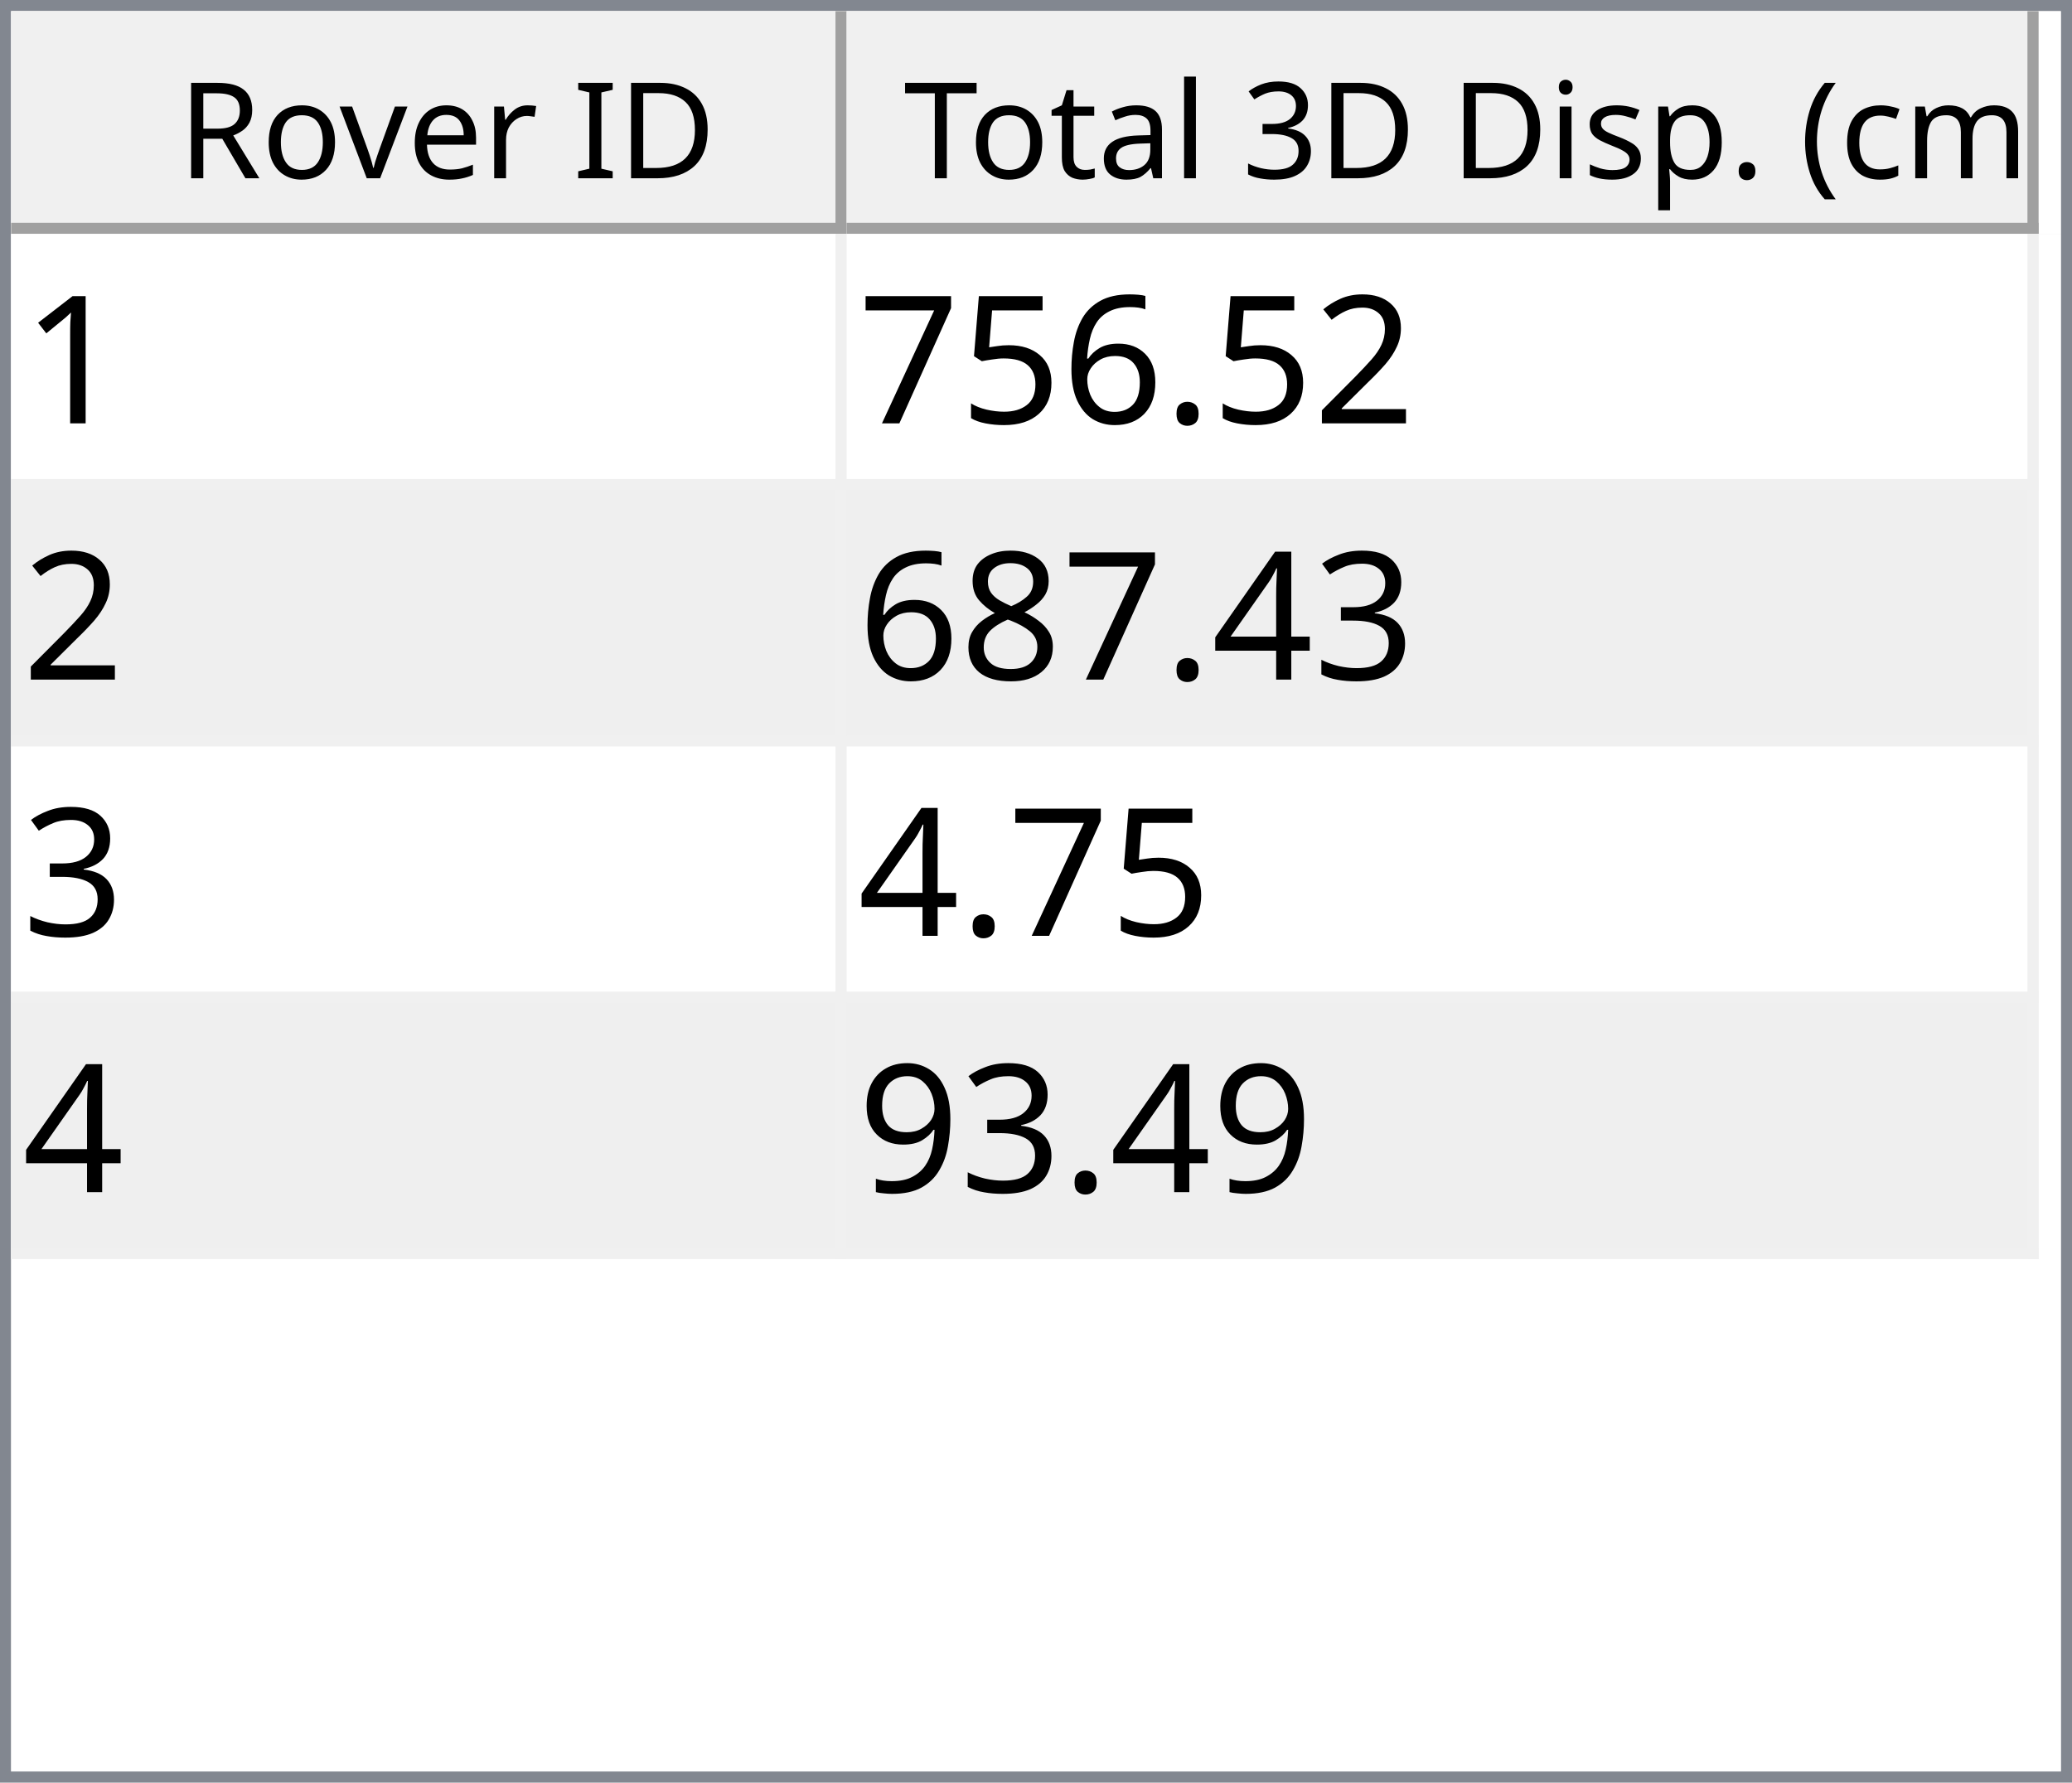
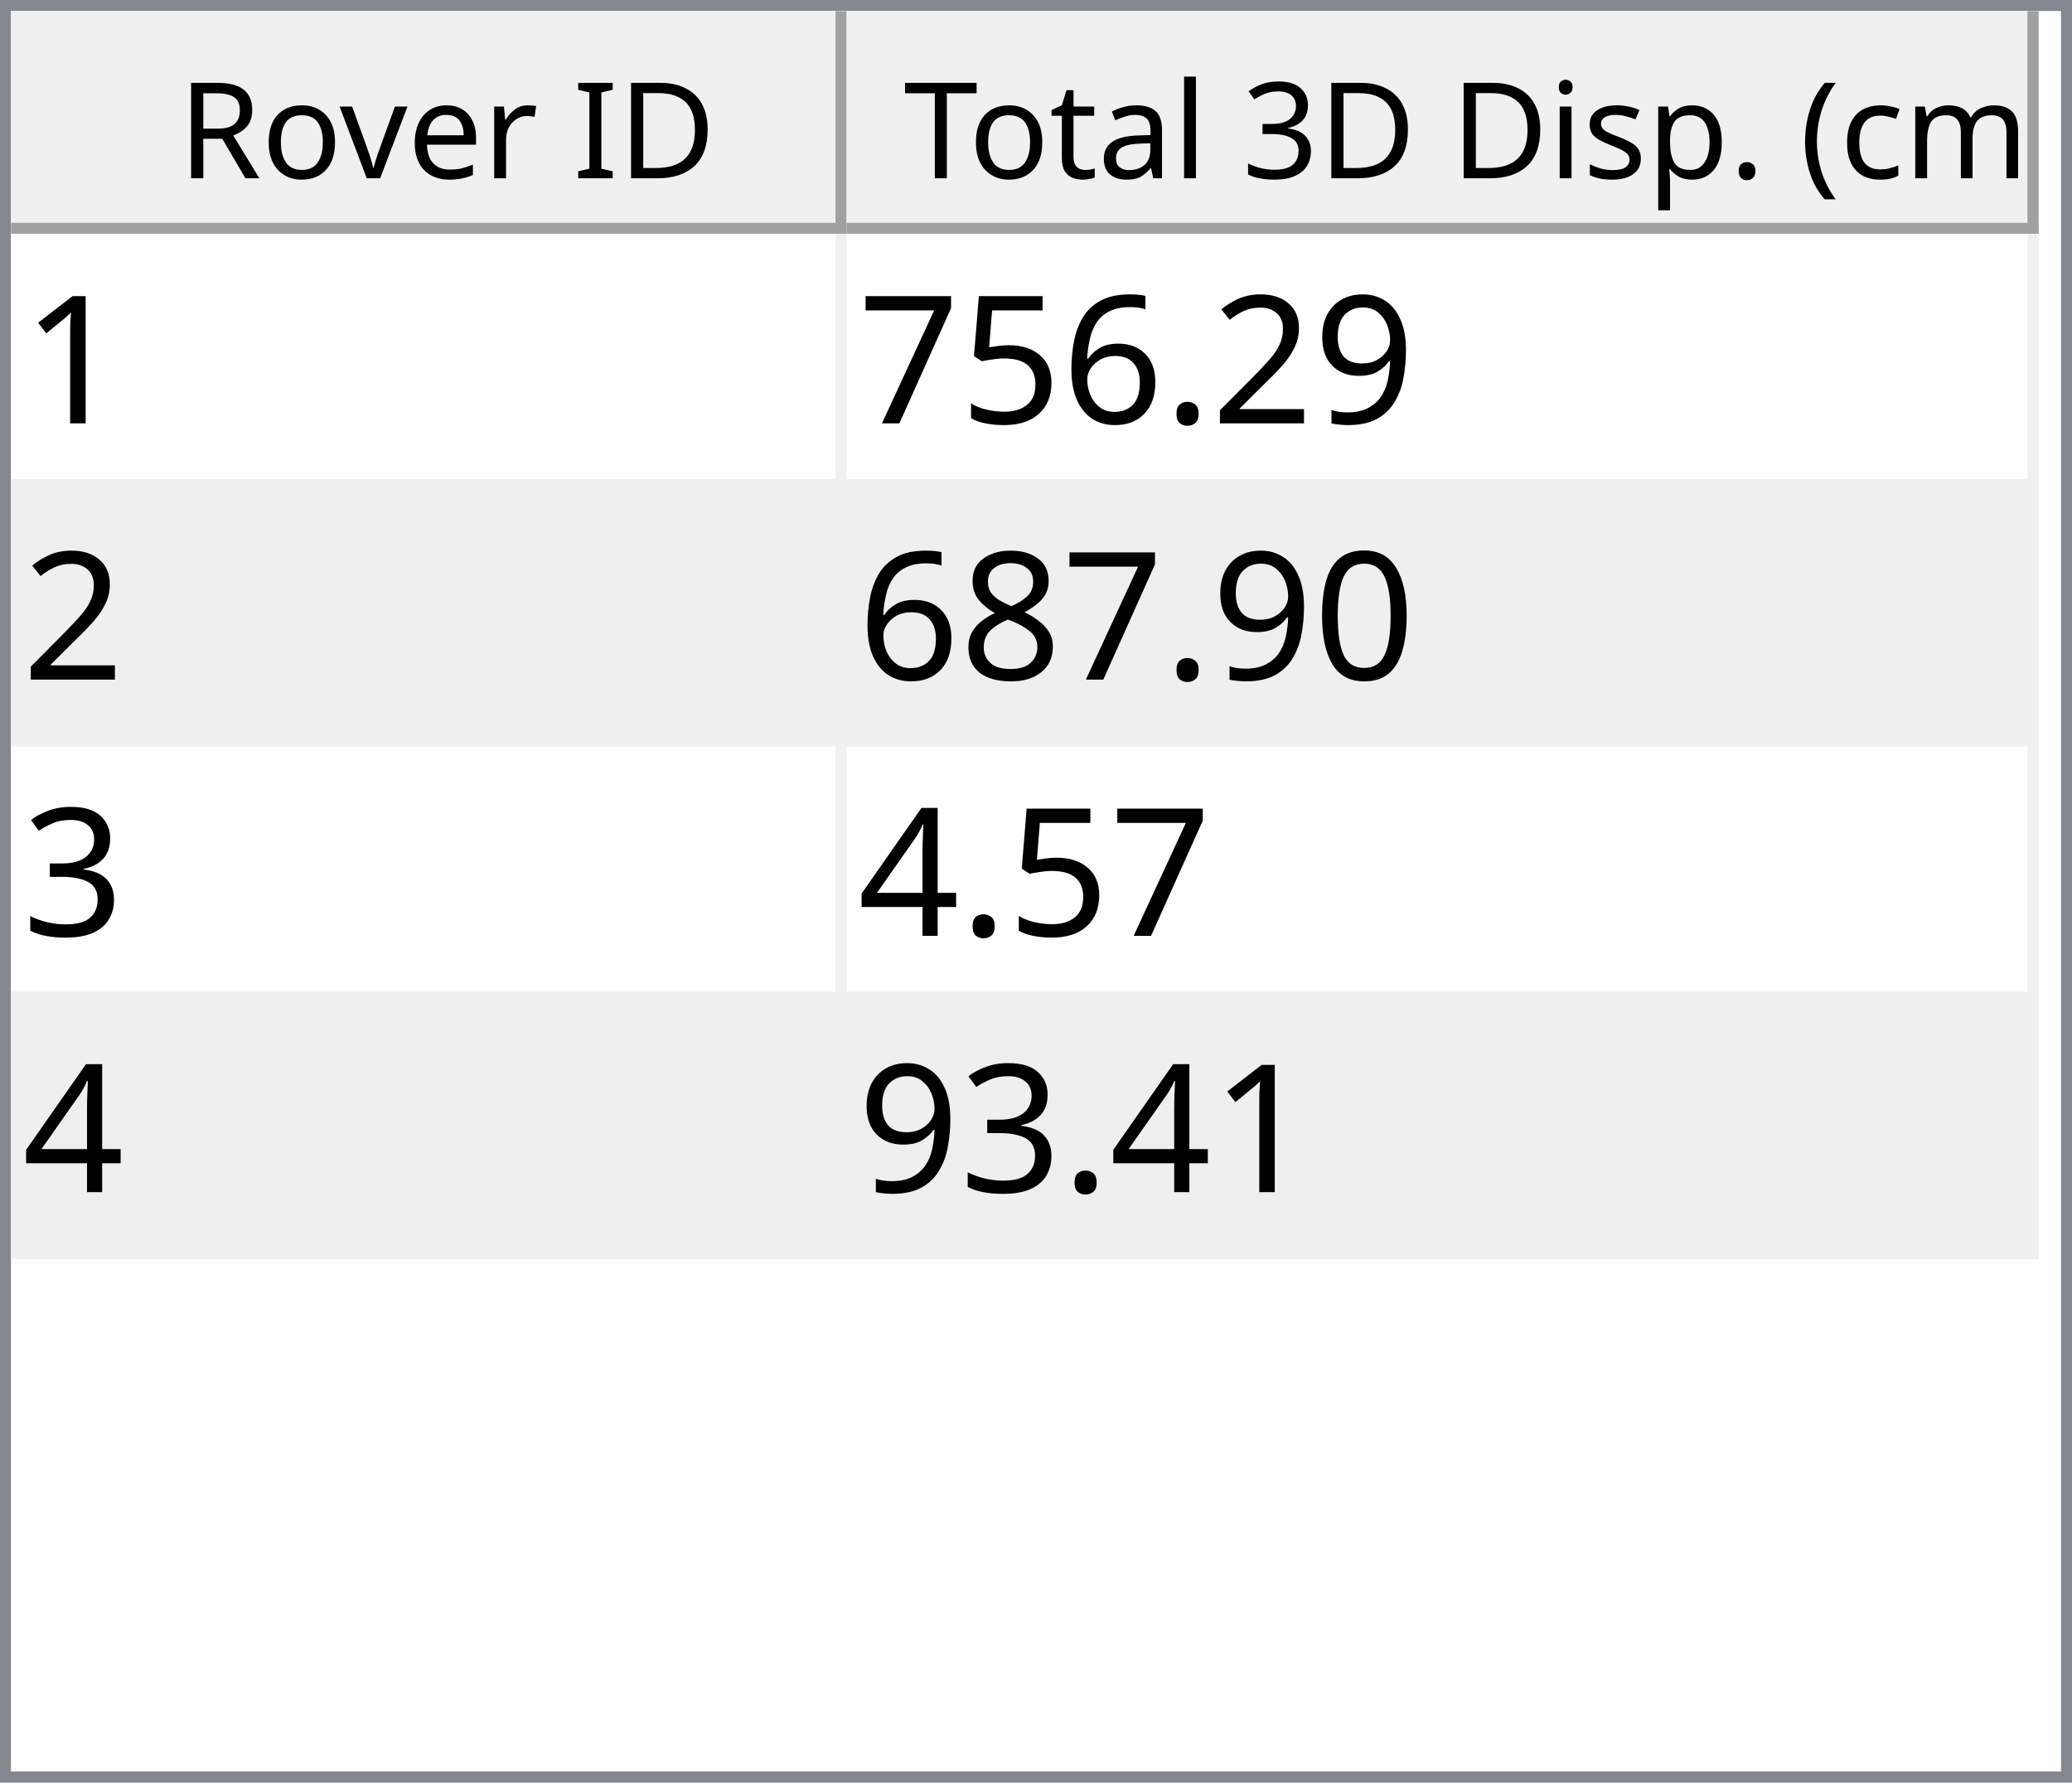
<svg xmlns="http://www.w3.org/2000/svg" style="fill-opacity:1; color-rendering:auto; color-interpolation:auto; text-rendering:auto; stroke:black; stroke-linecap:square; stroke-miterlimit:10; shape-rendering:auto; stroke-opacity:1; fill:black; stroke-dasharray:none; font-weight:normal; stroke-width:1; font-family:'Dialog'; font-style:normal; stroke-linejoin:miter; font-size:12px; stroke-dashoffset:0; image-rendering:auto;" width="186" height="160">
  <defs id="genericDefs" />
  <g>
    <defs id="defs1">
      <clipPath clipPathUnits="userSpaceOnUse" id="clipPath1">
        <path d="M0 0 L186 0 L186 160 L0 160 L0 0 Z" />
      </clipPath>
      <clipPath clipPathUnits="userSpaceOnUse" id="clipPath2">
        <path d="M0 0 L0 160 L186 160 L186 0 Z" />
      </clipPath>
      <clipPath clipPathUnits="userSpaceOnUse" id="clipPath3">
        <path d="M0 0 L0 20 L184 20 L184 0 Z" />
      </clipPath>
      <clipPath clipPathUnits="userSpaceOnUse" id="clipPath4">
        <path d="M0 0 L0 20 L75 20 L75 0 Z" />
      </clipPath>
      <clipPath clipPathUnits="userSpaceOnUse" id="clipPath5">
        <path d="M1 1 L1 19 L74 19 L74 1 Z" />
      </clipPath>
      <clipPath clipPathUnits="userSpaceOnUse" id="clipPath6">
        <path d="M0 0 L0 18 L73 18 L73 0 Z" />
      </clipPath>
      <clipPath clipPathUnits="userSpaceOnUse" id="clipPath7">
        <path d="M-0.5 -0.5 L-0.5 19.5 L74.5 19.5 L74.5 -0.5 Z" />
      </clipPath>
      <clipPath clipPathUnits="userSpaceOnUse" id="clipPath8">
        <path d="M0 0 L0 20 L107 20 L107 0 Z" />
      </clipPath>
      <clipPath clipPathUnits="userSpaceOnUse" id="clipPath9">
        <path d="M1 1 L1 19 L106 19 L106 1 Z" />
      </clipPath>
      <clipPath clipPathUnits="userSpaceOnUse" id="clipPath10">
        <path d="M0 0 L0 18 L105 18 L105 0 Z" />
      </clipPath>
      <clipPath clipPathUnits="userSpaceOnUse" id="clipPath11">
        <path d="M-0.5 -0.5 L-0.5 19.5 L106.5 19.5 L106.5 -0.5 Z" />
      </clipPath>
      <clipPath clipPathUnits="userSpaceOnUse" id="clipPath12">
        <path d="M0 0 L0 138 L184 138 L184 0 Z" />
      </clipPath>
      <clipPath clipPathUnits="userSpaceOnUse" id="clipPath13">
        <path d="M0 0 L0 92 L182 92 L182 0 Z" />
      </clipPath>
      <clipPath clipPathUnits="userSpaceOnUse" id="clipPath14">
        <path d="M-0.5 -0.5 L-0.5 91.5 L181.5 91.5 L181.5 -0.5 Z" />
      </clipPath>
      <clipPath clipPathUnits="userSpaceOnUse" id="clipPath15">
        <path d="M0 0 L0 22 L74 22 L74 0 Z" />
      </clipPath>
      <clipPath clipPathUnits="userSpaceOnUse" id="clipPath16">
        <path d="M0 0 L0 22 L106 22 L106 0 Z" />
      </clipPath>
      <font horiz-adv-x="64.551" id="font1">
        <font-face ascent="107.91" descent="25.098" units-per-em="100" style="font-style:normal; font-family:Segoe UI; font-weight:normal;" />
        <missing-glyph horiz-adv-x="64.551" d="M8.109 0 L8.109 68.266 L56.453 68.266 L56.453 0 L8.109 0 ZM15.328 7.234 L49.219 7.234 L49.219 61.031 L15.328 61.031 L15.328 7.234 Z" />
        <glyph unicode="D" horiz-adv-x="70.117" d="M9.188 0 L9.188 70.016 L28.516 70.016 Q65.531 70.016 65.531 35.891 Q65.531 19.672 55.25 9.836 Q44.969 0 27.734 0 L9.188 0 ZM17.391 62.594 L17.391 7.422 L27.828 7.422 Q41.609 7.422 49.273 14.797 Q56.938 22.172 56.938 35.688 Q56.938 62.594 28.328 62.594 L17.391 62.594 Z" />
        <glyph unicode="I" horiz-adv-x="26.611" d="M17.391 0 L9.188 0 L9.188 70.016 L17.391 70.016 L17.391 0 Z" />
        <glyph unicode=" " horiz-adv-x="27.393" d="" />
        <glyph unicode="r" horiz-adv-x="34.766" d="M34.188 41.891 Q32.078 43.5 28.125 43.5 Q23 43.5 19.555 38.672 Q16.109 33.844 16.109 25.484 L16.109 0 L8.109 0 L8.109 50 L16.109 50 L16.109 39.703 L16.312 39.703 Q18.016 44.969 21.531 47.922 Q25.047 50.875 29.391 50.875 Q32.516 50.875 34.188 50.203 L34.188 41.891 Z" />
        <glyph unicode="e" horiz-adv-x="52.295" d="M48.297 23 L12.984 23 Q13.188 14.656 17.484 10.109 Q21.781 5.562 29.297 5.562 Q37.75 5.562 44.828 11.141 L44.828 3.609 Q38.234 -1.172 27.391 -1.172 Q16.797 -1.172 10.742 5.641 Q4.688 12.453 4.688 24.812 Q4.688 36.469 11.305 43.82 Q17.922 51.172 27.734 51.172 Q37.547 51.172 42.922 44.828 Q48.297 38.484 48.297 27.203 L48.297 23 ZM40.094 29.781 Q40.047 36.719 36.75 40.578 Q33.453 44.438 27.594 44.438 Q21.922 44.438 17.969 40.383 Q14.016 36.328 13.094 29.781 L40.094 29.781 Z" />
        <glyph unicode="v" horiz-adv-x="47.9" d="M47.406 50 L27.484 0 L19.625 0 L0.688 50 L9.469 50 L22.172 13.672 Q23.578 9.672 23.922 6.688 L24.125 6.688 Q24.609 10.453 25.688 13.484 L38.969 50 L47.406 50 Z" />
        <glyph unicode="o" horiz-adv-x="58.594" d="M29 -1.172 Q17.922 -1.172 11.305 5.836 Q4.688 12.844 4.688 24.422 Q4.688 37.016 11.57 44.094 Q18.453 51.172 30.172 51.172 Q41.359 51.172 47.633 44.289 Q53.906 37.406 53.906 25.203 Q53.906 13.234 47.141 6.031 Q40.375 -1.172 29 -1.172 ZM29.594 44.438 Q21.875 44.438 17.383 39.188 Q12.891 33.938 12.891 24.703 Q12.891 15.828 17.43 10.695 Q21.969 5.562 29.594 5.562 Q37.359 5.562 41.531 10.594 Q45.703 15.625 45.703 24.906 Q45.703 34.281 41.531 39.359 Q37.359 44.438 29.594 44.438 Z" />
        <glyph unicode="R" horiz-adv-x="59.814" d="M59.375 0 L49.609 0 L37.891 19.625 Q36.281 22.359 34.766 24.289 Q33.25 26.219 31.664 27.438 Q30.078 28.656 28.25 29.219 Q26.422 29.781 24.125 29.781 L17.391 29.781 L17.391 0 L9.188 0 L9.188 70.016 L30.078 70.016 Q34.672 70.016 38.555 68.867 Q42.438 67.719 45.289 65.375 Q48.141 63.031 49.758 59.547 Q51.375 56.062 51.375 51.375 Q51.375 47.703 50.273 44.656 Q49.172 41.609 47.148 39.211 Q45.125 36.812 42.266 35.133 Q39.406 33.453 35.844 32.516 L35.844 32.328 Q37.594 31.547 38.891 30.547 Q40.188 29.547 41.359 28.18 Q42.531 26.812 43.68 25.078 Q44.828 23.344 46.234 21.047 L59.375 0 ZM17.391 62.594 L17.391 37.203 L28.516 37.203 Q31.594 37.203 34.203 38.133 Q36.812 39.062 38.719 40.797 Q40.625 42.531 41.703 45.047 Q42.781 47.562 42.781 50.688 Q42.781 56.297 39.141 59.445 Q35.5 62.594 28.609 62.594 L17.391 62.594 Z" />
        <glyph unicode=")" horiz-adv-x="30.176" d="M8.297 -15.922 L1.172 -15.922 Q16.406 2.344 16.406 26.812 Q16.406 51.469 1.078 70.016 L8.297 70.016 Q23.531 52.156 23.531 26.703 Q23.531 1.375 8.297 -15.922 Z" />
        <glyph unicode="m" horiz-adv-x="86.133" d="M79.109 0 L71.094 0 L71.094 28.719 Q71.094 37.016 68.531 40.727 Q65.969 44.438 59.906 44.438 Q54.781 44.438 51.195 39.75 Q47.609 35.062 47.609 28.516 L47.609 0 L39.594 0 L39.594 29.688 Q39.594 44.438 28.219 44.438 Q22.953 44.438 19.531 40.016 Q16.109 35.594 16.109 28.516 L16.109 0 L8.109 0 L8.109 50 L16.109 50 L16.109 42.094 L16.312 42.094 Q21.625 51.172 31.844 51.172 Q36.969 51.172 40.773 48.312 Q44.578 45.453 46 40.828 Q51.562 51.172 62.594 51.172 Q79.109 51.172 79.109 30.812 L79.109 0 Z" />
        <glyph unicode="c" horiz-adv-x="46.191" d="M42.188 2.297 Q36.422 -1.172 28.516 -1.172 Q17.828 -1.172 11.258 5.789 Q4.688 12.75 4.688 23.828 Q4.688 36.188 11.766 43.68 Q18.844 51.172 30.672 51.172 Q37.25 51.172 42.281 48.734 L42.281 40.531 Q36.719 44.438 30.375 44.438 Q22.703 44.438 17.797 38.945 Q12.891 33.453 12.891 24.516 Q12.891 15.719 17.508 10.641 Q22.125 5.562 29.891 5.562 Q36.422 5.562 42.188 9.906 L42.188 2.297 Z" />
        <glyph unicode="(" horiz-adv-x="30.176" d="M29.109 -15.922 L21.969 -15.922 Q6.844 1.375 6.844 26.703 Q6.844 52.156 21.969 70.016 L29.203 70.016 Q13.875 51.469 13.875 26.812 Q13.875 2.344 29.109 -15.922 Z" />
        <glyph unicode="." horiz-adv-x="21.68" d="M10.891 -1.078 Q8.641 -1.078 7.055 0.539 Q5.469 2.156 5.469 4.391 Q5.469 6.641 7.055 8.273 Q8.641 9.906 10.891 9.906 Q13.188 9.906 14.797 8.273 Q16.406 6.641 16.406 4.391 Q16.406 2.156 14.797 0.539 Q13.188 -1.078 10.891 -1.078 Z" />
        <glyph unicode="p" horiz-adv-x="58.789" d="M16.312 7.234 L16.109 7.234 L16.109 -23 L8.109 -23 L8.109 50 L16.109 50 L16.109 41.219 L16.312 41.219 Q22.219 51.172 33.594 51.172 Q43.266 51.172 48.688 44.461 Q54.109 37.75 54.109 26.469 Q54.109 13.922 48 6.375 Q41.891 -1.172 31.297 -1.172 Q21.578 -1.172 16.312 7.234 ZM16.109 27.391 L16.109 20.406 Q16.109 14.203 20.141 9.883 Q24.172 5.562 30.375 5.562 Q37.641 5.562 41.773 11.133 Q45.906 16.703 45.906 26.609 Q45.906 34.969 42.047 39.703 Q38.188 44.438 31.594 44.438 Q24.609 44.438 20.359 39.578 Q16.109 34.719 16.109 27.391 Z" />
        <glyph unicode="s" horiz-adv-x="42.432" d="M5.078 1.812 L5.078 10.406 Q11.625 5.562 19.484 5.562 Q30.031 5.562 30.031 12.594 Q30.031 14.594 29.125 15.992 Q28.219 17.391 26.68 18.461 Q25.141 19.531 23.07 20.383 Q21 21.234 18.609 22.172 Q15.281 23.484 12.766 24.828 Q10.25 26.172 8.57 27.859 Q6.891 29.547 6.031 31.695 Q5.172 33.844 5.172 36.719 Q5.172 40.234 6.789 42.945 Q8.406 45.656 11.086 47.484 Q13.766 49.312 17.211 50.242 Q20.656 51.172 24.312 51.172 Q30.812 51.172 35.938 48.922 L35.938 40.828 Q30.422 44.438 23.25 44.438 Q21 44.438 19.195 43.922 Q17.391 43.406 16.094 42.477 Q14.797 41.547 14.086 40.258 Q13.375 38.969 13.375 37.406 Q13.375 35.453 14.086 34.133 Q14.797 32.812 16.164 31.789 Q17.531 30.766 19.484 29.938 Q21.438 29.109 23.922 28.125 Q27.25 26.859 29.883 25.516 Q32.516 24.172 34.375 22.484 Q36.234 20.797 37.234 18.602 Q38.234 16.406 38.234 13.375 Q38.234 9.672 36.602 6.938 Q34.969 4.203 32.234 2.398 Q29.5 0.594 25.93 -0.289 Q22.359 -1.172 18.453 -1.172 Q10.75 -1.172 5.078 1.812 Z" />
        <glyph unicode="i" horiz-adv-x="24.219" d="M12.203 62.703 Q10.062 62.703 8.547 64.164 Q7.031 65.625 7.031 67.875 Q7.031 70.125 8.547 71.609 Q10.062 73.094 12.203 73.094 Q14.406 73.094 15.945 71.609 Q17.484 70.125 17.484 67.875 Q17.484 65.719 15.945 64.211 Q14.406 62.703 12.203 62.703 ZM16.109 0 L8.109 0 L8.109 50 L16.109 50 L16.109 0 Z" />
        <glyph unicode="3" horiz-adv-x="53.906" d="M46.531 19.828 Q46.531 15.094 44.75 11.211 Q42.969 7.328 39.719 4.57 Q36.469 1.812 31.93 0.297 Q27.391 -1.219 21.922 -1.219 Q11.922 -1.219 6 2.594 L6 11.188 Q13.094 5.609 22.219 5.609 Q25.875 5.609 28.828 6.539 Q31.781 7.469 33.906 9.227 Q36.031 10.984 37.18 13.477 Q38.328 15.969 38.328 19.094 Q38.328 32.812 18.797 32.812 L12.984 32.812 L12.984 39.594 L18.5 39.594 Q35.797 39.594 35.797 52.484 Q35.797 64.406 22.609 64.406 Q15.188 64.406 8.688 59.422 L8.688 67.188 Q15.375 71.188 24.609 71.188 Q29 71.188 32.57 69.969 Q36.141 68.75 38.68 66.555 Q41.219 64.359 42.609 61.281 Q44 58.203 44 54.5 Q44 40.672 30.031 36.719 L30.031 36.531 Q33.594 36.141 36.625 34.797 Q39.656 33.453 41.852 31.305 Q44.047 29.156 45.289 26.25 Q46.531 23.344 46.531 19.828 Z" />
        <glyph unicode="l" horiz-adv-x="24.219" d="M16.109 0 L8.109 0 L8.109 74.031 L16.109 74.031 L16.109 0 Z" />
        <glyph unicode="a" horiz-adv-x="50.879" d="M43.891 0 L35.891 0 L35.891 7.812 L35.688 7.812 Q30.469 -1.172 20.312 -1.172 Q12.844 -1.172 8.617 2.781 Q4.391 6.734 4.391 13.281 Q4.391 27.297 20.906 29.594 L35.891 31.688 Q35.891 44.438 25.594 44.438 Q16.547 44.438 9.281 38.281 L9.281 46.484 Q16.656 51.172 26.266 51.172 Q43.891 51.172 43.891 32.516 L43.891 0 ZM35.891 25.297 L23.828 23.641 Q18.266 22.859 15.43 20.875 Q12.594 18.891 12.594 13.875 Q12.594 10.203 15.211 7.883 Q17.828 5.562 22.172 5.562 Q28.125 5.562 32.008 9.742 Q35.891 13.922 35.891 20.312 L35.891 25.297 Z" />
        <glyph unicode="t" horiz-adv-x="33.887" d="M31.297 0.484 Q28.469 -1.078 23.828 -1.078 Q10.688 -1.078 10.688 13.578 L10.688 43.172 L2.094 43.172 L2.094 50 L10.688 50 L10.688 62.203 L18.703 64.797 L18.703 50 L31.297 50 L31.297 43.172 L18.703 43.172 L18.703 14.984 Q18.703 9.969 20.414 7.82 Q22.125 5.672 26.078 5.672 Q29.109 5.672 31.297 7.328 L31.297 0.484 Z" />
        <glyph unicode="T" horiz-adv-x="52.393" d="M50.594 62.594 L30.375 62.594 L30.375 0 L22.172 0 L22.172 62.594 L2 62.594 L2 70.016 L50.594 70.016 L50.594 62.594 Z" />
      </font>
      <font horiz-adv-x="75.0" id="font2">
        <font-face ascent="100.537" descent="21.973" units-per-em="100" style="font-style:normal; font-family:sans-serif; font-weight:normal;" />
        <missing-glyph horiz-adv-x="75.0" d="M12.5 0 L12.5 62.5 L62.5 62.5 L62.5 0 L12.5 0 ZM14.062 1.562 L60.938 1.562 L60.938 60.938 L14.062 60.938 L14.062 1.562 Z" />
        <glyph unicode="1" horiz-adv-x="55.615" d="M37.25 0 L28.469 0 L28.469 56 Q25.297 52.984 20.141 49.953 Q14.984 46.922 10.891 45.406 L10.891 53.906 Q18.266 57.375 23.781 62.305 Q29.297 67.234 31.594 71.875 L37.25 71.875 L37.25 0 Z" />
+         <glyph unicode="9" horiz-adv-x="55.615" d="M5.469 16.547 L13.922 17.328 Q14.984 11.375 18.016 8.688 Q21.047 6 25.781 6 Q29.828 6 32.883 7.859 Q35.938 9.719 37.891 12.82 Q39.844 15.922 41.164 21.195 Q42.484 26.469 42.484 31.938 Q42.484 32.516 42.438 33.688 Q39.797 29.5 35.234 26.883 Q30.672 24.266 25.344 24.266 Q16.453 24.266 10.305 30.711 Q4.156 37.156 4.156 47.703 Q4.156 58.594 10.578 65.234 Q17 71.875 26.656 71.875 Q33.641 71.875 39.43 68.117 Q45.219 64.359 48.219 57.398 Q51.219 50.438 51.219 37.25 Q51.219 23.531 48.242 15.406 Q45.266 7.281 39.383 3.031 Q33.5 -1.219 25.594 -1.219 Q17.188 -1.219 11.867 3.445 Q6.547 8.109 5.469 16.547 ZM41.453 48.141 Q41.453 55.719 37.43 60.156 Q33.406 64.594 27.734 64.594 Q21.875 64.594 17.531 59.812 Q13.188 55.031 13.188 47.406 Q13.188 40.578 17.312 36.305 Q21.438 32.031 27.484 32.031 Q33.594 32.031 37.523 36.305 Q41.453 40.578 41.453 48.141 Z" />
        <glyph unicode="2" horiz-adv-x="55.615" d="M50.344 8.453 L50.344 0 L3.031 0 Q2.938 3.172 4.047 6.109 Q5.859 10.938 9.836 15.625 Q13.812 20.312 21.344 26.469 Q33.016 36.031 37.117 41.625 Q41.219 47.219 41.219 52.203 Q41.219 57.422 37.477 61.008 Q33.734 64.594 27.734 64.594 Q21.391 64.594 17.578 60.789 Q13.766 56.984 13.719 50.25 L4.688 51.172 Q5.609 61.281 11.664 66.578 Q17.719 71.875 27.938 71.875 Q38.234 71.875 44.242 66.164 Q50.25 60.453 50.25 52 Q50.25 47.703 48.492 43.555 Q46.734 39.406 42.656 34.812 Q38.578 30.219 29.109 22.219 Q21.188 15.578 18.945 13.211 Q16.703 10.844 15.234 8.453 L50.344 8.453 Z" />
        <glyph unicode="." horiz-adv-x="27.783" d="M9.078 0 L9.078 10.016 L19.094 10.016 L19.094 0 L9.078 0 Z" />
        <glyph unicode="6" horiz-adv-x="55.615" d="M49.75 54.047 L41.016 53.375 Q39.844 58.547 37.703 60.891 Q34.125 64.656 28.906 64.656 Q24.703 64.656 21.531 62.312 Q17.391 59.281 14.992 53.469 Q12.594 47.656 12.5 36.922 Q15.672 41.75 20.266 44.094 Q24.859 46.438 29.891 46.438 Q38.672 46.438 44.852 39.969 Q51.031 33.5 51.031 23.25 Q51.031 16.5 48.125 10.719 Q45.219 4.938 40.141 1.859 Q35.062 -1.219 28.609 -1.219 Q17.625 -1.219 10.695 6.859 Q3.766 14.938 3.766 33.5 Q3.766 54.25 11.422 63.672 Q18.109 71.875 29.438 71.875 Q37.891 71.875 43.289 67.141 Q48.688 62.406 49.75 54.047 ZM13.875 23.188 Q13.875 18.656 15.797 14.508 Q17.719 10.359 21.188 8.18 Q24.656 6 28.469 6 Q34.031 6 38.039 10.492 Q42.047 14.984 42.047 22.703 Q42.047 30.125 38.086 34.398 Q34.125 38.672 28.125 38.672 Q22.172 38.672 18.023 34.398 Q13.875 30.125 13.875 23.188 Z" />
        <glyph unicode="5" horiz-adv-x="55.615" d="M4.156 18.75 L13.375 19.531 Q14.406 12.797 18.141 9.398 Q21.875 6 27.156 6 Q33.5 6 37.891 10.789 Q42.281 15.578 42.281 23.484 Q42.281 31 38.062 35.352 Q33.844 39.703 27 39.703 Q22.75 39.703 19.336 37.773 Q15.922 35.844 13.969 32.766 L5.719 33.844 L12.641 70.609 L48.25 70.609 L48.25 62.203 L19.672 62.203 L15.828 42.969 Q22.266 47.469 29.344 47.469 Q38.719 47.469 45.164 40.969 Q51.609 34.469 51.609 24.266 Q51.609 14.547 45.953 7.469 Q39.062 -1.219 27.156 -1.219 Q17.391 -1.219 11.211 4.25 Q5.031 9.719 4.156 18.75 Z" />
        <glyph unicode="7" horiz-adv-x="55.615" d="M4.734 62.203 L4.734 70.656 L51.078 70.656 L51.078 63.812 Q44.234 56.547 37.523 44.484 Q30.812 32.422 27.156 19.672 Q24.516 10.688 23.781 0 L14.75 0 Q14.891 8.453 18.062 20.414 Q21.234 32.375 27.172 43.484 Q33.109 54.594 39.797 62.203 L4.734 62.203 Z" />
+         <glyph unicode="0" horiz-adv-x="55.615" d="M4.156 35.297 Q4.156 48 6.766 55.742 Q9.375 63.484 14.523 67.68 Q19.672 71.875 27.484 71.875 Q33.25 71.875 37.594 69.555 Q41.938 67.234 44.773 62.867 Q47.609 58.5 49.219 52.227 Q50.828 45.953 50.828 35.297 Q50.828 22.703 48.242 14.969 Q45.656 7.234 40.508 3.008 Q35.359 -1.219 27.484 -1.219 Q17.141 -1.219 11.234 6.203 Q4.156 15.141 4.156 35.297 ZM13.188 35.297 Q13.188 17.672 17.312 11.836 Q21.438 6 27.484 6 Q33.547 6 37.672 11.859 Q41.797 17.719 41.797 35.297 Q41.797 52.984 37.672 58.789 Q33.547 64.594 27.391 64.594 Q21.344 64.594 17.719 59.469 Q13.188 52.938 13.188 35.297 Z" />
+         <glyph unicode="8" horiz-adv-x="55.615" d="M17.672 38.812 Q12.203 40.828 9.57 44.539 Q6.938 48.25 6.938 53.422 Q6.938 61.234 12.555 66.555 Q18.172 71.875 27.484 71.875 Q36.859 71.875 42.578 66.43 Q48.297 60.984 48.297 53.172 Q48.297 48.188 45.68 44.508 Q43.062 40.828 37.75 38.812 Q44.344 36.672 47.781 31.883 Q51.219 27.094 51.219 20.453 Q51.219 11.281 44.727 5.031 Q38.234 -1.219 27.641 -1.219 Q17.047 -1.219 10.547 5.055 Q4.047 11.328 4.047 20.703 Q4.047 27.688 7.594 32.398 Q11.141 37.109 17.672 38.812 ZM15.922 53.719 Q15.922 48.641 19.195 45.414 Q22.469 42.188 27.688 42.188 Q32.766 42.188 36.016 45.383 Q39.266 48.578 39.266 53.219 Q39.266 58.062 35.914 61.359 Q32.562 64.656 27.594 64.656 Q22.562 64.656 19.242 61.43 Q15.922 58.203 15.922 53.719 ZM13.094 20.656 Q13.094 16.891 14.875 13.375 Q16.656 9.859 20.172 7.93 Q23.688 6 27.734 6 Q34.031 6 38.133 10.055 Q42.234 14.109 42.234 20.359 Q42.234 26.703 38.016 30.859 Q33.797 35.016 27.438 35.016 Q21.234 35.016 17.164 30.914 Q13.094 26.812 13.094 20.656 Z" />
        <glyph unicode="3" horiz-adv-x="55.615" d="M4.203 18.891 L12.984 20.062 Q14.5 12.594 18.141 9.297 Q21.781 6 27 6 Q33.203 6 37.477 10.297 Q41.75 14.594 41.75 20.953 Q41.75 27 37.797 30.93 Q33.844 34.859 27.734 34.859 Q25.25 34.859 21.531 33.891 L22.516 41.609 Q23.391 41.5 23.922 41.5 Q29.547 41.5 34.039 44.43 Q38.531 47.359 38.531 53.469 Q38.531 58.297 35.258 61.477 Q31.984 64.656 26.812 64.656 Q21.688 64.656 18.266 61.43 Q14.844 58.203 13.875 51.766 L5.078 53.328 Q6.688 62.156 12.398 67.016 Q18.109 71.875 26.609 71.875 Q32.469 71.875 37.398 69.359 Q42.328 66.844 44.945 62.5 Q47.562 58.156 47.562 53.266 Q47.562 48.641 45.07 44.828 Q42.578 41.016 37.703 38.766 Q44.047 37.312 47.562 32.695 Q51.078 28.078 51.078 21.141 Q51.078 11.766 44.242 5.25 Q37.406 -1.266 26.953 -1.266 Q17.531 -1.266 11.305 4.352 Q5.078 9.969 4.203 18.891 Z" />
        <glyph unicode="4" horiz-adv-x="55.615" d="M32.328 0 L32.328 17.141 L1.266 17.141 L1.266 25.203 L33.938 71.578 L41.109 71.578 L41.109 25.203 L50.781 25.203 L50.781 17.141 L41.109 17.141 L41.109 0 L32.328 0 ZM32.328 25.203 L32.328 57.469 L9.906 25.203 L32.328 25.203 Z" />
-         <glyph unicode="8" horiz-adv-x="55.615" d="M17.672 38.812 Q12.203 40.828 9.57 44.539 Q6.938 48.25 6.938 53.422 Q6.938 61.234 12.555 66.555 Q18.172 71.875 27.484 71.875 Q36.859 71.875 42.578 66.43 Q48.297 60.984 48.297 53.172 Q48.297 48.188 45.68 44.508 Q43.062 40.828 37.75 38.812 Q44.344 36.672 47.781 31.883 Q51.219 27.094 51.219 20.453 Q51.219 11.281 44.727 5.031 Q38.234 -1.219 27.641 -1.219 Q17.047 -1.219 10.547 5.055 Q4.047 11.328 4.047 20.703 Q4.047 27.688 7.594 32.398 Q11.141 37.109 17.672 38.812 ZM15.922 53.719 Q15.922 48.641 19.195 45.414 Q22.469 42.188 27.688 42.188 Q32.766 42.188 36.016 45.383 Q39.266 48.578 39.266 53.219 Q39.266 58.062 35.914 61.359 Q32.562 64.656 27.594 64.656 Q22.562 64.656 19.242 61.43 Q15.922 58.203 15.922 53.719 ZM13.094 20.656 Q13.094 16.891 14.875 13.375 Q16.656 9.859 20.172 7.93 Q23.688 6 27.734 6 Q34.031 6 38.133 10.055 Q42.234 14.109 42.234 20.359 Q42.234 26.703 38.016 30.859 Q33.797 35.016 27.438 35.016 Q21.234 35.016 17.164 30.914 Q13.094 26.812 13.094 20.656 Z" />
-         <glyph unicode="9" horiz-adv-x="55.615" d="M5.469 16.547 L13.922 17.328 Q14.984 11.375 18.016 8.688 Q21.047 6 25.781 6 Q29.828 6 32.883 7.859 Q35.938 9.719 37.891 12.82 Q39.844 15.922 41.164 21.195 Q42.484 26.469 42.484 31.938 Q42.484 32.516 42.438 33.688 Q39.797 29.5 35.234 26.883 Q30.672 24.266 25.344 24.266 Q16.453 24.266 10.305 30.711 Q4.156 37.156 4.156 47.703 Q4.156 58.594 10.578 65.234 Q17 71.875 26.656 71.875 Q33.641 71.875 39.43 68.117 Q45.219 64.359 48.219 57.398 Q51.219 50.438 51.219 37.25 Q51.219 23.531 48.242 15.406 Q45.266 7.281 39.383 3.031 Q33.5 -1.219 25.594 -1.219 Q17.188 -1.219 11.867 3.445 Q6.547 8.109 5.469 16.547 ZM41.453 48.141 Q41.453 55.719 37.43 60.156 Q33.406 64.594 27.734 64.594 Q21.875 64.594 17.531 59.812 Q13.188 55.031 13.188 47.406 Q13.188 40.578 17.312 36.305 Q21.438 32.031 27.484 32.031 Q33.594 32.031 37.523 36.305 Q41.453 40.578 41.453 48.141 Z" />
      </font>
    </defs>
    <g style="fill:white; stroke:white;">
      <rect x="0" y="0" width="186" style="clip-path:url(#clipPath1); stroke:none;" height="160" />
    </g>
    <g style="fill:white; text-rendering:optimizeSpeed; color-rendering:optimizeSpeed; image-rendering:optimizeSpeed; shape-rendering:crispEdges; stroke:white; color-interpolation:sRGB;">
      <rect x="0" width="186" height="160" y="0" style="stroke:none;" />
      <path style="stroke:none;" d="M0 160 L186 160 L186 0 L0 0 Z" />
    </g>
    <g style="fill:rgb(240,240,240); font-family:'Segoe UI'; stroke:rgb(240,240,240);">
      <rect x="0" y="0" width="186" style="clip-path:url(#clipPath2); stroke:none;" height="160" />
    </g>
    <g style="fill:rgb(130,135,144); font-family:'Segoe UI'; stroke:rgb(130,135,144);">
      <path d="M0 0 L186 0 L186 160 L0 160 L0 0 ZM1 1 L185 1 L185 159 L1 159 L1 1 Z" style="fill-rule:evenodd; clip-path:url(#clipPath2); stroke:none;" />
    </g>
    <g style="fill:white; font-family:'Segoe UI'; stroke:white;" transform="translate(1,1)">
      <rect x="0" y="0" width="184" style="clip-path:url(#clipPath3); stroke:none;" height="20" />
    </g>
    <g style="fill:rgb(240,240,240); font-family:'Segoe UI'; stroke:rgb(240,240,240);" transform="translate(1,1)">
      <rect x="0" y="0" width="75" style="clip-path:url(#clipPath4); stroke:none;" height="20" />
    </g>
    <g style="font-family:'Segoe UI';" transform="translate(2,2)">
      <text x="14" xml:space="preserve" y="14" style="clip-path:url(#clipPath6); stroke:none;">Rover ID</text>
    </g>
    <g style="fill:rgb(160,160,160); font-family:'Segoe UI'; stroke:rgb(160,160,160); stroke-linejoin:bevel;" transform="translate(1.5,1.5)">
      <line x1="74" x2="74" y1="0" style="fill:none; clip-path:url(#clipPath7);" y2="19" />
    </g>
    <g style="fill:rgb(160,160,160); font-family:'Segoe UI'; stroke:rgb(160,160,160); stroke-linejoin:bevel;" transform="matrix(1,0,0,1,1,1) translate(0.5,0.5)">
      <line x1="0" x2="74" y1="19" style="fill:none; clip-path:url(#clipPath7);" y2="19" />
    </g>
    <g style="fill:rgb(240,240,240); font-family:'Segoe UI'; stroke:rgb(240,240,240);" transform="translate(76,1)">
      <rect x="0" y="0" width="107" style="clip-path:url(#clipPath8); stroke:none;" height="20" />
    </g>
    <g style="font-family:'Segoe UI';" transform="translate(77,2)">
      <text x="1" xml:space="preserve" y="14" style="clip-path:url(#clipPath10); stroke:none;"> Total 3D Disp. (cm)</text>
    </g>
    <g style="fill:rgb(160,160,160); font-family:'Segoe UI'; stroke:rgb(160,160,160); stroke-linejoin:bevel;" transform="translate(76.5,1.5)">
      <line x1="106" x2="106" y1="0" style="fill:none; clip-path:url(#clipPath11);" y2="19" />
    </g>
    <g style="fill:rgb(160,160,160); font-family:'Segoe UI'; stroke:rgb(160,160,160); stroke-linejoin:bevel;" transform="matrix(1,0,0,1,76,1) translate(0.5,0.5)">
      <line x1="0" x2="106" y1="19" style="fill:none; clip-path:url(#clipPath11);" y2="19" />
    </g>
    <g style="fill:white; font-family:'Segoe UI'; stroke:white;" transform="translate(1,21)">
      <rect x="0" y="0" width="184" style="clip-path:url(#clipPath12); stroke:none;" height="138" />
    </g>
    <g style="fill:rgb(240,240,240); font-size:16px; font-family:sans-serif; stroke:rgb(240,240,240);" transform="translate(1,21)">
      <rect x="0" y="0" width="182" style="clip-path:url(#clipPath13); stroke:none;" height="92" />
      <line transform="translate(0.5,0.5)" x1="0" x2="181" y1="22" style="clip-path:url(#clipPath14); fill:none; stroke-linejoin:bevel;" y2="22" />
    </g>
    <g transform="matrix(1,0,0,1,1,21) translate(0.5,0.5)" style="fill:rgb(240,240,240); font-size:16px; font-family:sans-serif; stroke:rgb(240,240,240); stroke-linejoin:bevel;">
      <line x1="0" x2="181" y1="45" style="fill:none; clip-path:url(#clipPath14);" y2="45" />
    </g>
    <g transform="matrix(1,0,0,1,1,21) translate(0.5,0.5)" style="fill:rgb(240,240,240); font-size:16px; font-family:sans-serif; stroke:rgb(240,240,240); stroke-linejoin:bevel;">
      <line x1="0" x2="181" y1="68" style="fill:none; clip-path:url(#clipPath14);" y2="68" />
    </g>
    <g transform="matrix(1,0,0,1,1,21) translate(0.5,0.5)" style="fill:rgb(240,240,240); font-size:16px; font-family:sans-serif; stroke:rgb(240,240,240); stroke-linejoin:bevel;">
      <line x1="0" x2="181" y1="91" style="fill:none; clip-path:url(#clipPath14);" y2="91" />
    </g>
    <g transform="matrix(1,0,0,1,1,21) translate(0.5,0.5)" style="fill:rgb(240,240,240); font-size:16px; font-family:sans-serif; stroke:rgb(240,240,240); stroke-linejoin:bevel;">
      <line x1="74" x2="74" y1="0" style="fill:none; clip-path:url(#clipPath14);" y2="91" />
    </g>
    <g transform="matrix(1,0,0,1,1,21) translate(0.5,0.5)" style="fill:rgb(240,240,240); font-size:16px; font-family:sans-serif; stroke:rgb(240,240,240); stroke-linejoin:bevel;">
      <line x1="181" x2="181" y1="0" style="fill:none; clip-path:url(#clipPath14);" y2="91" />
    </g>
    <g style="fill:white; font-size:16px; font-family:sans-serif; stroke:white;" transform="matrix(1,0,0,1,1,21)">
      <rect x="0" y="0" width="74" style="clip-path:url(#clipPath15); stroke:none;" height="22" />
      <text x="1" y="17" style="fill:black; clip-path:url(#clipPath15); stroke:none;" xml:space="preserve">1</text>
    </g>
    <g style="fill:white; font-size:16px; font-family:sans-serif; stroke:white;" transform="matrix(1,0,0,1,1,21) translate(75,0)">
      <rect x="0" y="0" width="106" style="clip-path:url(#clipPath16); stroke:none;" height="22" />
-       <text x="1" y="17" style="fill:black; clip-path:url(#clipPath16); stroke:none;" xml:space="preserve">756.52</text>
+       <text x="1" y="17" style="fill:black; clip-path:url(#clipPath16); stroke:none;" xml:space="preserve">756.29</text>
    </g>
    <g style="fill:rgb(239,239,239); font-size:16px; font-family:sans-serif; stroke:rgb(239,239,239);" transform="matrix(1,0,0,1,1,21) translate(0,23)">
      <rect x="0" y="0" width="74" style="clip-path:url(#clipPath15); stroke:none;" height="22" />
      <text x="1" y="17" style="fill:black; clip-path:url(#clipPath15); stroke:none;" xml:space="preserve">2</text>
    </g>
    <g style="fill:rgb(239,239,239); font-size:16px; font-family:sans-serif; stroke:rgb(239,239,239);" transform="matrix(1,0,0,1,1,21) translate(75,23)">
      <rect x="0" y="0" width="106" style="clip-path:url(#clipPath16); stroke:none;" height="22" />
-       <text x="1" y="17" style="fill:black; clip-path:url(#clipPath16); stroke:none;" xml:space="preserve">687.43</text>
+       <text x="1" y="17" style="fill:black; clip-path:url(#clipPath16); stroke:none;" xml:space="preserve">687.90</text>
    </g>
    <g style="fill:white; font-size:16px; font-family:sans-serif; stroke:white;" transform="matrix(1,0,0,1,1,21) translate(0,46)">
      <rect x="0" y="0" width="74" style="clip-path:url(#clipPath15); stroke:none;" height="22" />
      <text x="1" y="17" style="fill:black; clip-path:url(#clipPath15); stroke:none;" xml:space="preserve">3</text>
    </g>
    <g style="fill:white; font-size:16px; font-family:sans-serif; stroke:white;" transform="matrix(1,0,0,1,1,21) translate(75,46)">
      <rect x="0" y="0" width="106" style="clip-path:url(#clipPath16); stroke:none;" height="22" />
-       <text x="1" y="17" style="fill:black; clip-path:url(#clipPath16); stroke:none;" xml:space="preserve">4.75</text>
+       <text x="1" y="17" style="fill:black; clip-path:url(#clipPath16); stroke:none;" xml:space="preserve">4.57</text>
    </g>
    <g style="fill:rgb(239,239,239); font-size:16px; font-family:sans-serif; stroke:rgb(239,239,239);" transform="matrix(1,0,0,1,1,21) translate(0,69)">
      <rect x="0" y="0" width="74" style="clip-path:url(#clipPath15); stroke:none;" height="22" />
      <text x="1" y="17" style="fill:black; clip-path:url(#clipPath15); stroke:none;" xml:space="preserve">4</text>
    </g>
    <g style="fill:rgb(239,239,239); font-size:16px; font-family:sans-serif; stroke:rgb(239,239,239);" transform="matrix(1,0,0,1,1,21) translate(75,69)">
      <rect x="0" y="0" width="106" style="clip-path:url(#clipPath16); stroke:none;" height="22" />
-       <text x="1" y="17" style="fill:black; clip-path:url(#clipPath16); stroke:none;" xml:space="preserve">93.49</text>
+       <text x="1" y="17" style="fill:black; clip-path:url(#clipPath16); stroke:none;" xml:space="preserve">93.41</text>
    </g>
  </g>
</svg>
